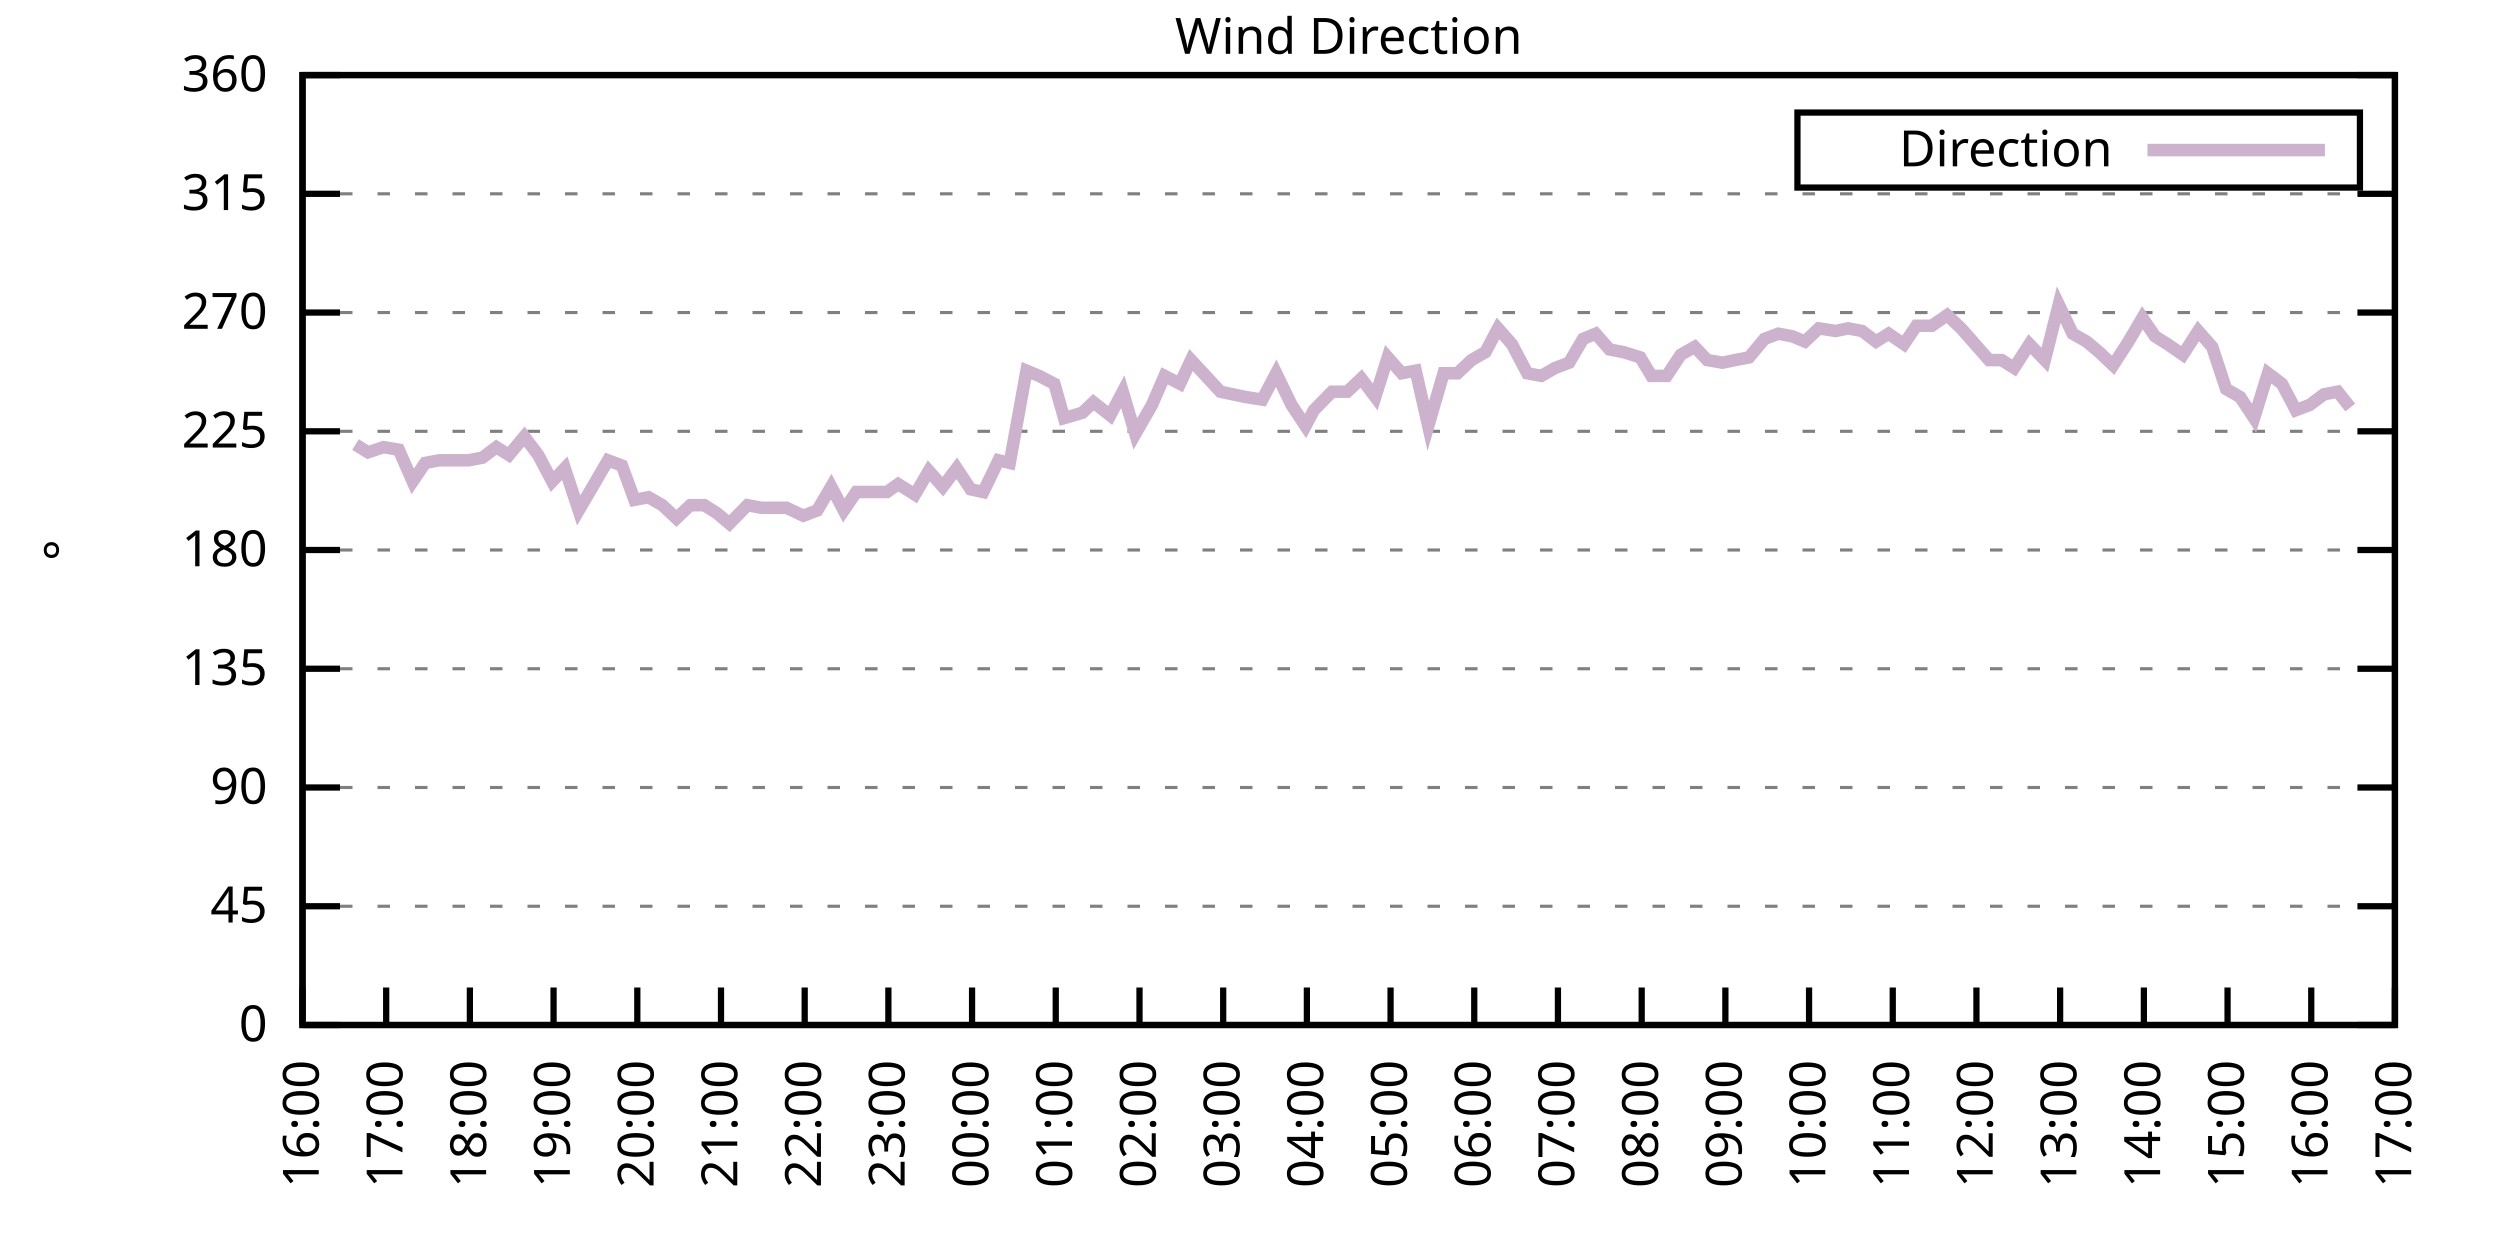
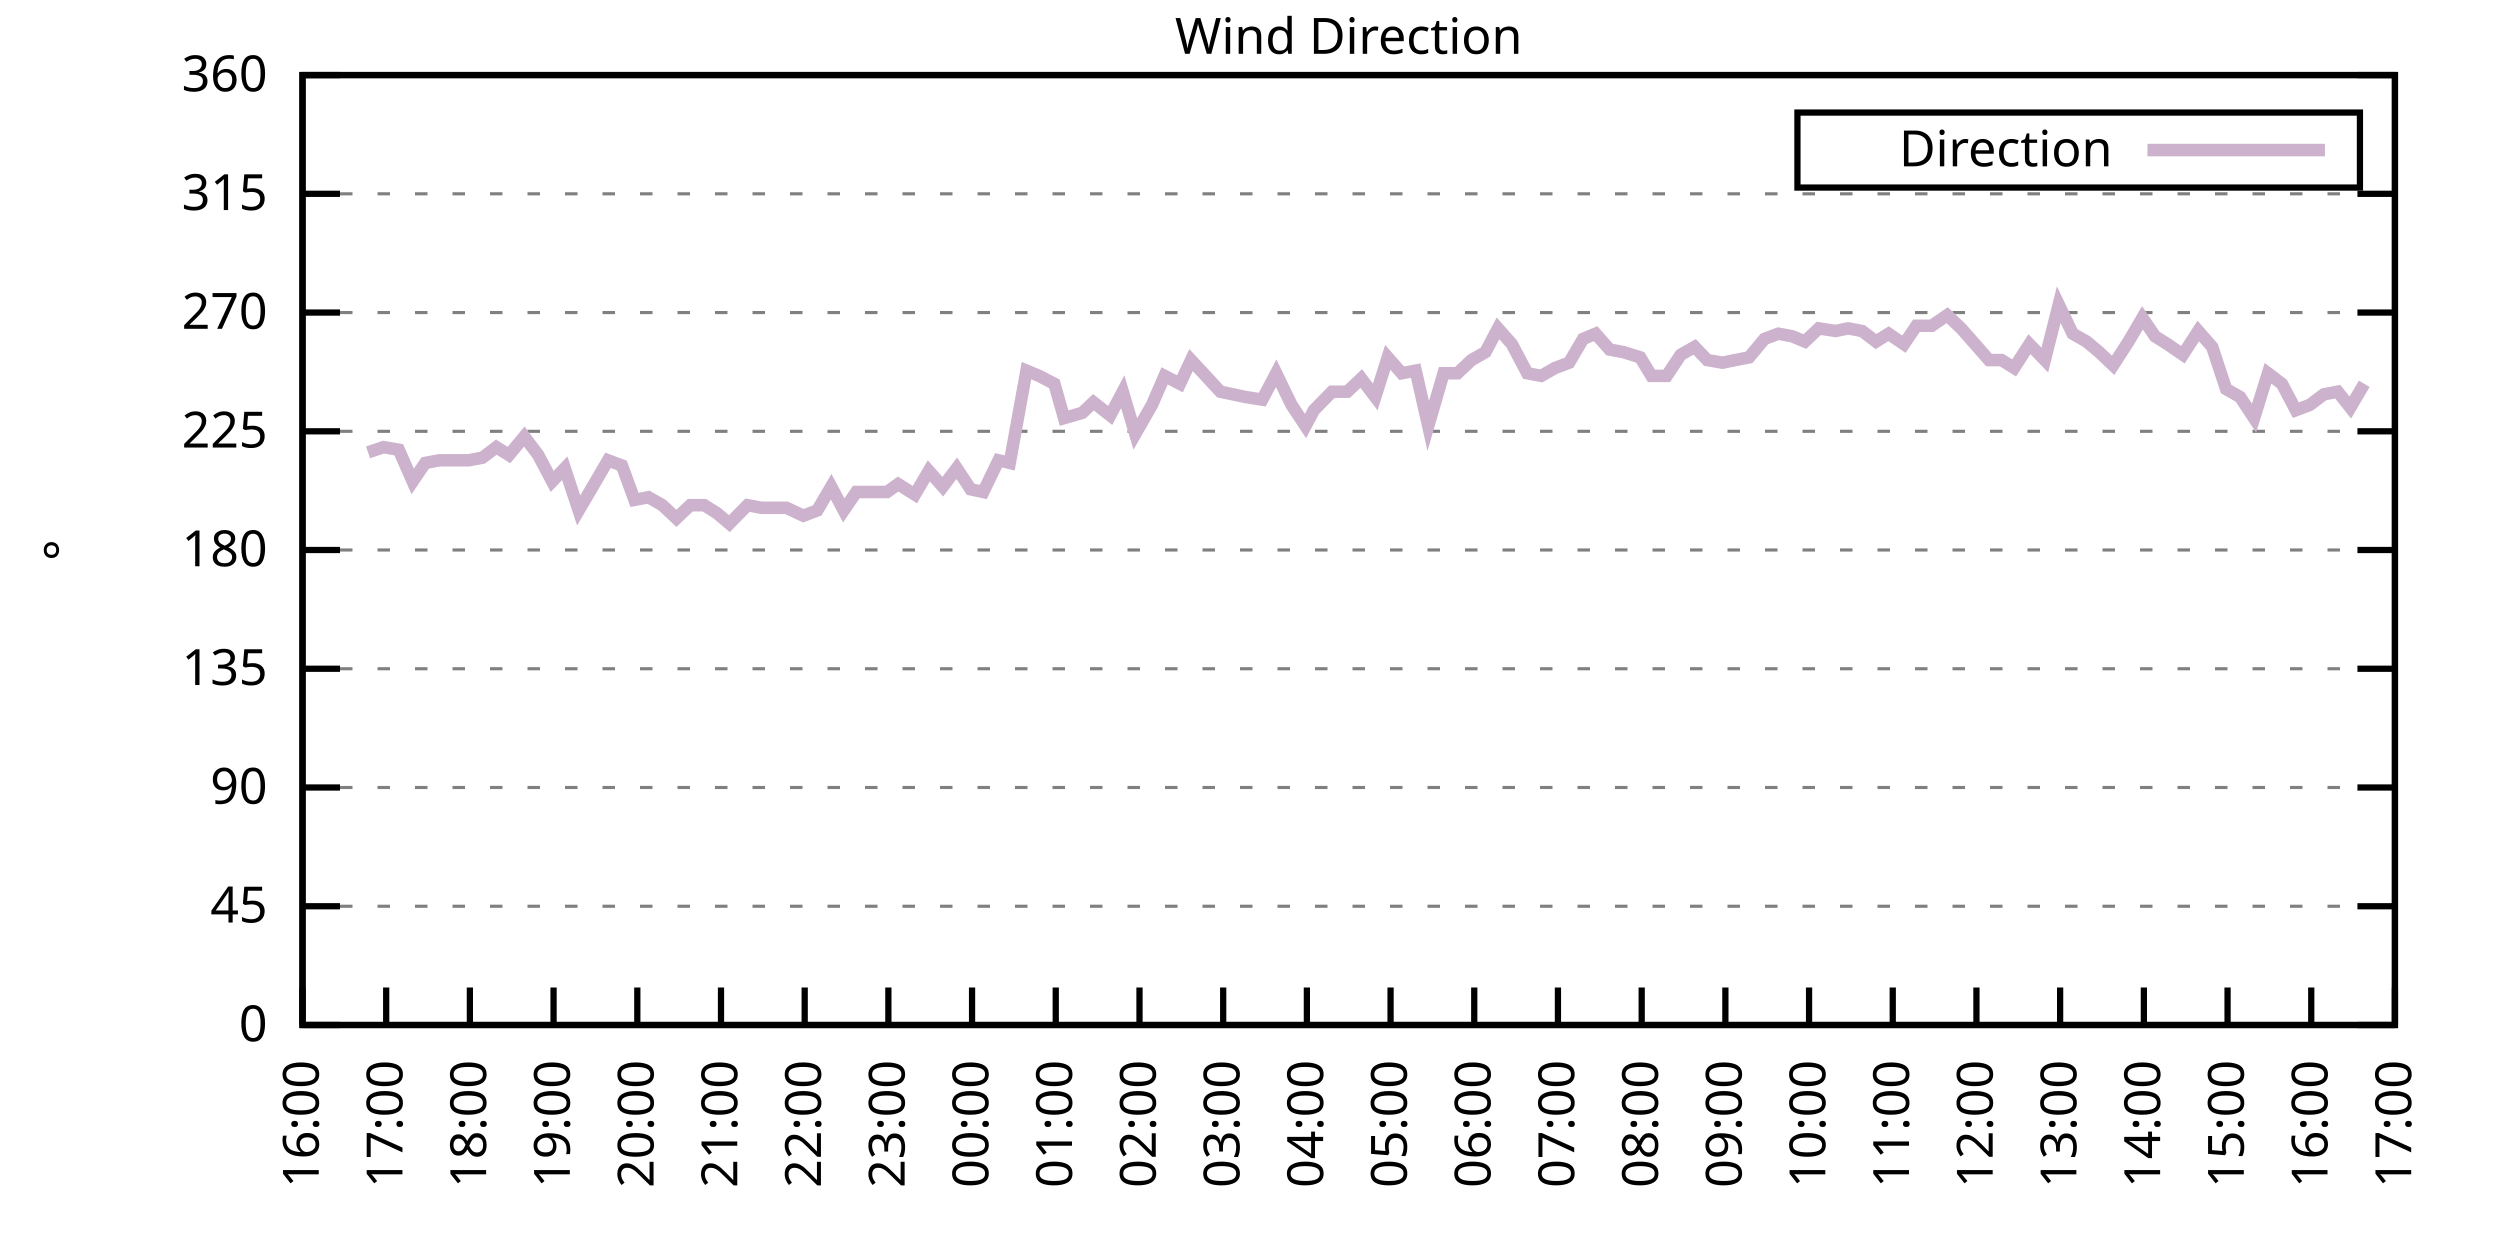
<svg xmlns="http://www.w3.org/2000/svg" xmlns:xlink="http://www.w3.org/1999/xlink" width="400" height="200" viewBox="0 0 400 200">
  <g id="gnuplot_canvas">
    <rect x="0" y="0" width="400" height="200" fill="none" />
    <defs>
      <circle id="gpDot" r="0.5" stroke-width="0.5" stroke="currentColor" />
      <path id="gpPt0" stroke-width="0.333" stroke="currentColor" d="M-1,0 h2 M0,-1 v2" />
      <path id="gpPt1" stroke-width="0.333" stroke="currentColor" d="M-1,-1 L1,1 M1,-1 L-1,1" />
      <path id="gpPt2" stroke-width="0.333" stroke="currentColor" d="M-1,0 L1,0 M0,-1 L0,1 M-1,-1 L1,1 M-1,1 L1,-1" />
      <rect id="gpPt3" stroke-width="0.333" stroke="currentColor" x="-1" y="-1" width="2" height="2" />
      <rect id="gpPt4" stroke-width="0.333" stroke="currentColor" fill="currentColor" x="-1" y="-1" width="2" height="2" />
      <circle id="gpPt5" stroke-width="0.333" stroke="currentColor" cx="0" cy="0" r="1" />
      <use xlink:href="#gpPt5" id="gpPt6" fill="currentColor" stroke="none" />
      <path id="gpPt7" stroke-width="0.333" stroke="currentColor" d="M0,-1.33 L-1.33,0.67 L1.33,0.67 z" />
      <use xlink:href="#gpPt7" id="gpPt8" fill="currentColor" stroke="none" />
      <use xlink:href="#gpPt7" id="gpPt9" stroke="currentColor" transform="rotate(180)" />
      <use xlink:href="#gpPt9" id="gpPt10" fill="currentColor" stroke="none" />
      <use xlink:href="#gpPt3" id="gpPt11" stroke="currentColor" transform="rotate(45)" />
      <use xlink:href="#gpPt11" id="gpPt12" fill="currentColor" stroke="none" />
      <path id="gpPt13" stroke-width="0.333" stroke="currentColor" d="M0,1.330 L1.265,0.411 L0.782,-1.067 L-0.782,-1.076 L-1.265,0.411 z" />
      <use xlink:href="#gpPt13" id="gpPt14" fill="currentColor" stroke="none" />
      <filter id="textbox" filterUnits="objectBoundingBox" x="0" y="0" height="1" width="1">
        <feFlood flood-color="white" flood-opacity="1" result="bgnd" />
        <feComposite in="SourceGraphic" in2="bgnd" operator="atop" />
      </filter>
      <filter id="greybox" filterUnits="objectBoundingBox" x="0" y="0" height="1" width="1">
        <feFlood flood-color="lightgrey" flood-opacity="1" result="grey" />
        <feComposite in="SourceGraphic" in2="grey" operator="atop" />
      </filter>
    </defs>
    <g fill="none" color="white" stroke="currentColor" stroke-width="1.00" stroke-linecap="butt" stroke-linejoin="miter">
</g>
    <g fill="none" color="black" stroke="currentColor" stroke-width="1.00" stroke-linecap="butt" stroke-linejoin="miter">
      <g stroke="none" shape-rendering="crispEdges">
        <polygon fill="rgb(255, 255, 255)" points="48.40,164.00 383.18,164.00 383.18,12.02 48.40,12.02 " />
      </g>
    </g>
    <g fill="none" color="black" stroke="currentColor" stroke-width="1.00" stroke-linecap="butt" stroke-linejoin="miter">
</g>
    <g fill="none" color="black" stroke="black" stroke-width="0.50" stroke-linecap="butt" stroke-linejoin="miter">
</g>
    <g fill="none" color="gray" stroke="currentColor" stroke-width="0.50" stroke-linecap="butt" stroke-linejoin="miter">
      <path stroke="gray" stroke-dasharray="2,4" class="gridline" d="M48.40,164.00 L383.19,164.00  " />
    </g>
    <g fill="none" color="gray" stroke="gray" stroke-width="1.00" stroke-linecap="butt" stroke-linejoin="miter">
</g>
    <g fill="none" color="black" stroke="currentColor" stroke-width="1.00" stroke-linecap="butt" stroke-linejoin="miter">
      <path stroke="black" d="M48.40,164.00 L54.40,164.00 M383.19,164.00 L377.19,164.00  " />
      <g transform="translate(42.80,166.60)" stroke="none" fill="black" font-family="Sans" font-size="8.00" text-anchor="end">
        <text>
          <tspan font-family="Sans"> 0</tspan>
        </text>
      </g>
    </g>
    <g fill="none" color="black" stroke="currentColor" stroke-width="1.00" stroke-linecap="butt" stroke-linejoin="miter">
</g>
    <g fill="none" color="black" stroke="black" stroke-width="0.50" stroke-linecap="butt" stroke-linejoin="miter">
</g>
    <g fill="none" color="gray" stroke="currentColor" stroke-width="0.50" stroke-linecap="butt" stroke-linejoin="miter">
      <path stroke="gray" stroke-dasharray="2,4" class="gridline" d="M48.40,145.00 L383.19,145.00  " />
    </g>
    <g fill="none" color="gray" stroke="gray" stroke-width="1.00" stroke-linecap="butt" stroke-linejoin="miter">
</g>
    <g fill="none" color="black" stroke="currentColor" stroke-width="1.00" stroke-linecap="butt" stroke-linejoin="miter">
      <path stroke="black" d="M48.40,145.00 L54.40,145.00 M383.19,145.00 L377.19,145.00  " />
      <g transform="translate(42.80,147.60)" stroke="none" fill="black" font-family="Sans" font-size="8.00" text-anchor="end">
        <text>
          <tspan font-family="Sans"> 45</tspan>
        </text>
      </g>
    </g>
    <g fill="none" color="black" stroke="currentColor" stroke-width="1.00" stroke-linecap="butt" stroke-linejoin="miter">
</g>
    <g fill="none" color="black" stroke="black" stroke-width="0.50" stroke-linecap="butt" stroke-linejoin="miter">
</g>
    <g fill="none" color="gray" stroke="currentColor" stroke-width="0.50" stroke-linecap="butt" stroke-linejoin="miter">
      <path stroke="gray" stroke-dasharray="2,4" class="gridline" d="M48.40,126.00 L383.19,126.00  " />
    </g>
    <g fill="none" color="gray" stroke="gray" stroke-width="1.00" stroke-linecap="butt" stroke-linejoin="miter">
</g>
    <g fill="none" color="black" stroke="currentColor" stroke-width="1.00" stroke-linecap="butt" stroke-linejoin="miter">
      <path stroke="black" d="M48.40,126.00 L54.40,126.00 M383.19,126.00 L377.19,126.00  " />
      <g transform="translate(42.80,128.60)" stroke="none" fill="black" font-family="Sans" font-size="8.00" text-anchor="end">
        <text>
          <tspan font-family="Sans"> 90</tspan>
        </text>
      </g>
    </g>
    <g fill="none" color="black" stroke="currentColor" stroke-width="1.00" stroke-linecap="butt" stroke-linejoin="miter">
</g>
    <g fill="none" color="black" stroke="black" stroke-width="0.50" stroke-linecap="butt" stroke-linejoin="miter">
</g>
    <g fill="none" color="gray" stroke="currentColor" stroke-width="0.50" stroke-linecap="butt" stroke-linejoin="miter">
      <path stroke="gray" stroke-dasharray="2,4" class="gridline" d="M48.40,107.00 L383.19,107.00  " />
    </g>
    <g fill="none" color="gray" stroke="gray" stroke-width="1.00" stroke-linecap="butt" stroke-linejoin="miter">
</g>
    <g fill="none" color="black" stroke="currentColor" stroke-width="1.00" stroke-linecap="butt" stroke-linejoin="miter">
      <path stroke="black" d="M48.40,107.00 L54.40,107.00 M383.19,107.00 L377.19,107.00  " />
      <g transform="translate(42.80,109.60)" stroke="none" fill="black" font-family="Sans" font-size="8.00" text-anchor="end">
        <text>
          <tspan font-family="Sans"> 135</tspan>
        </text>
      </g>
    </g>
    <g fill="none" color="black" stroke="currentColor" stroke-width="1.00" stroke-linecap="butt" stroke-linejoin="miter">
</g>
    <g fill="none" color="black" stroke="black" stroke-width="0.50" stroke-linecap="butt" stroke-linejoin="miter">
</g>
    <g fill="none" color="gray" stroke="currentColor" stroke-width="0.50" stroke-linecap="butt" stroke-linejoin="miter">
      <path stroke="gray" stroke-dasharray="2,4" class="gridline" d="M48.40,88.00 L383.19,88.00  " />
    </g>
    <g fill="none" color="gray" stroke="gray" stroke-width="1.00" stroke-linecap="butt" stroke-linejoin="miter">
</g>
    <g fill="none" color="black" stroke="currentColor" stroke-width="1.00" stroke-linecap="butt" stroke-linejoin="miter">
      <path stroke="black" d="M48.40,88.00 L54.40,88.00 M383.19,88.00 L377.19,88.00  " />
      <g transform="translate(42.80,90.60)" stroke="none" fill="black" font-family="Sans" font-size="8.00" text-anchor="end">
        <text>
          <tspan font-family="Sans"> 180</tspan>
        </text>
      </g>
    </g>
    <g fill="none" color="black" stroke="currentColor" stroke-width="1.00" stroke-linecap="butt" stroke-linejoin="miter">
</g>
    <g fill="none" color="black" stroke="black" stroke-width="0.50" stroke-linecap="butt" stroke-linejoin="miter">
</g>
    <g fill="none" color="gray" stroke="currentColor" stroke-width="0.50" stroke-linecap="butt" stroke-linejoin="miter">
      <path stroke="gray" stroke-dasharray="2,4" class="gridline" d="M48.40,69.01 L383.19,69.01  " />
    </g>
    <g fill="none" color="gray" stroke="gray" stroke-width="1.00" stroke-linecap="butt" stroke-linejoin="miter">
</g>
    <g fill="none" color="black" stroke="currentColor" stroke-width="1.00" stroke-linecap="butt" stroke-linejoin="miter">
      <path stroke="black" d="M48.40,69.01 L54.40,69.01 M383.19,69.01 L377.19,69.01  " />
      <g transform="translate(42.80,71.61)" stroke="none" fill="black" font-family="Sans" font-size="8.00" text-anchor="end">
        <text>
          <tspan font-family="Sans"> 225</tspan>
        </text>
      </g>
    </g>
    <g fill="none" color="black" stroke="currentColor" stroke-width="1.00" stroke-linecap="butt" stroke-linejoin="miter">
</g>
    <g fill="none" color="black" stroke="black" stroke-width="0.50" stroke-linecap="butt" stroke-linejoin="miter">
</g>
    <g fill="none" color="gray" stroke="currentColor" stroke-width="0.50" stroke-linecap="butt" stroke-linejoin="miter">
      <path stroke="gray" stroke-dasharray="2,4" class="gridline" d="M48.40,50.01 L383.19,50.01  " />
    </g>
    <g fill="none" color="gray" stroke="gray" stroke-width="1.00" stroke-linecap="butt" stroke-linejoin="miter">
</g>
    <g fill="none" color="black" stroke="currentColor" stroke-width="1.00" stroke-linecap="butt" stroke-linejoin="miter">
      <path stroke="black" d="M48.40,50.01 L54.40,50.01 M383.19,50.01 L377.19,50.01  " />
      <g transform="translate(42.80,52.61)" stroke="none" fill="black" font-family="Sans" font-size="8.00" text-anchor="end">
        <text>
          <tspan font-family="Sans"> 270</tspan>
        </text>
      </g>
    </g>
    <g fill="none" color="black" stroke="currentColor" stroke-width="1.00" stroke-linecap="butt" stroke-linejoin="miter">
</g>
    <g fill="none" color="black" stroke="black" stroke-width="0.50" stroke-linecap="butt" stroke-linejoin="miter">
</g>
    <g fill="none" color="gray" stroke="currentColor" stroke-width="0.50" stroke-linecap="butt" stroke-linejoin="miter">
      <path stroke="gray" stroke-dasharray="2,4" class="gridline" d="M48.40,31.01 L383.19,31.01  " />
    </g>
    <g fill="none" color="gray" stroke="gray" stroke-width="1.00" stroke-linecap="butt" stroke-linejoin="miter">
</g>
    <g fill="none" color="black" stroke="currentColor" stroke-width="1.00" stroke-linecap="butt" stroke-linejoin="miter">
      <path stroke="black" d="M48.40,31.01 L54.40,31.01 M383.19,31.01 L377.19,31.01  " />
      <g transform="translate(42.80,33.61)" stroke="none" fill="black" font-family="Sans" font-size="8.00" text-anchor="end">
        <text>
          <tspan font-family="Sans"> 315</tspan>
        </text>
      </g>
    </g>
    <g fill="none" color="black" stroke="currentColor" stroke-width="1.00" stroke-linecap="butt" stroke-linejoin="miter">
</g>
    <g fill="none" color="black" stroke="black" stroke-width="0.50" stroke-linecap="butt" stroke-linejoin="miter">
</g>
    <g fill="none" color="gray" stroke="currentColor" stroke-width="0.50" stroke-linecap="butt" stroke-linejoin="miter">
      <path stroke="gray" stroke-dasharray="2,4" class="gridline" d="M48.40,12.01 L383.19,12.01  " />
    </g>
    <g fill="none" color="gray" stroke="gray" stroke-width="1.00" stroke-linecap="butt" stroke-linejoin="miter">
</g>
    <g fill="none" color="black" stroke="currentColor" stroke-width="1.00" stroke-linecap="butt" stroke-linejoin="miter">
      <path stroke="black" d="M48.40,12.01 L54.40,12.01 M383.19,12.01 L377.19,12.01  " />
      <g transform="translate(42.80,14.61)" stroke="none" fill="black" font-family="Sans" font-size="8.00" text-anchor="end">
        <text>
          <tspan font-family="Sans"> 360</tspan>
        </text>
      </g>
    </g>
    <g fill="none" color="black" stroke="currentColor" stroke-width="1.00" stroke-linecap="butt" stroke-linejoin="miter">
      <path stroke="black" d="M48.40,164.00 L48.40,158.00  " />
      <g transform="translate(51.00,169.60) rotate(270.00)" stroke="none" fill="black" font-family="Sans" font-size="8.00" text-anchor="end">
        <text>
          <tspan font-family="Sans">16:00</tspan>
        </text>
      </g>
    </g>
    <g fill="none" color="black" stroke="currentColor" stroke-width="1.00" stroke-linecap="butt" stroke-linejoin="miter">
      <path stroke="black" d="M61.79,164.00 L61.79,158.00  " />
      <g transform="translate(64.39,169.60) rotate(270.00)" stroke="none" fill="black" font-family="Sans" font-size="8.00" text-anchor="end">
        <text>
          <tspan font-family="Sans">17:00</tspan>
        </text>
      </g>
    </g>
    <g fill="none" color="black" stroke="currentColor" stroke-width="1.00" stroke-linecap="butt" stroke-linejoin="miter">
      <path stroke="black" d="M75.18,164.00 L75.18,158.00  " />
      <g transform="translate(77.78,169.60) rotate(270.00)" stroke="none" fill="black" font-family="Sans" font-size="8.00" text-anchor="end">
        <text>
          <tspan font-family="Sans">18:00</tspan>
        </text>
      </g>
    </g>
    <g fill="none" color="black" stroke="currentColor" stroke-width="1.00" stroke-linecap="butt" stroke-linejoin="miter">
      <path stroke="black" d="M88.57,164.00 L88.57,158.00  " />
      <g transform="translate(91.17,169.60) rotate(270.00)" stroke="none" fill="black" font-family="Sans" font-size="8.00" text-anchor="end">
        <text>
          <tspan font-family="Sans">19:00</tspan>
        </text>
      </g>
    </g>
    <g fill="none" color="black" stroke="currentColor" stroke-width="1.00" stroke-linecap="butt" stroke-linejoin="miter">
      <path stroke="black" d="M101.97,164.00 L101.97,158.00  " />
      <g transform="translate(104.57,169.60) rotate(270.00)" stroke="none" fill="black" font-family="Sans" font-size="8.00" text-anchor="end">
        <text>
          <tspan font-family="Sans">20:00</tspan>
        </text>
      </g>
    </g>
    <g fill="none" color="black" stroke="currentColor" stroke-width="1.00" stroke-linecap="butt" stroke-linejoin="miter">
      <path stroke="black" d="M115.36,164.00 L115.36,158.00  " />
      <g transform="translate(117.96,169.60) rotate(270.00)" stroke="none" fill="black" font-family="Sans" font-size="8.00" text-anchor="end">
        <text>
          <tspan font-family="Sans">21:00</tspan>
        </text>
      </g>
    </g>
    <g fill="none" color="black" stroke="currentColor" stroke-width="1.00" stroke-linecap="butt" stroke-linejoin="miter">
      <path stroke="black" d="M128.75,164.00 L128.75,158.00  " />
      <g transform="translate(131.35,169.60) rotate(270.00)" stroke="none" fill="black" font-family="Sans" font-size="8.00" text-anchor="end">
        <text>
          <tspan font-family="Sans">22:00</tspan>
        </text>
      </g>
    </g>
    <g fill="none" color="black" stroke="currentColor" stroke-width="1.00" stroke-linecap="butt" stroke-linejoin="miter">
      <path stroke="black" d="M142.14,164.00 L142.14,158.00  " />
      <g transform="translate(144.74,169.60) rotate(270.00)" stroke="none" fill="black" font-family="Sans" font-size="8.00" text-anchor="end">
        <text>
          <tspan font-family="Sans">23:00</tspan>
        </text>
      </g>
    </g>
    <g fill="none" color="black" stroke="currentColor" stroke-width="1.00" stroke-linecap="butt" stroke-linejoin="miter">
      <path stroke="black" d="M155.53,164.00 L155.53,158.00  " />
      <g transform="translate(158.13,169.60) rotate(270.00)" stroke="none" fill="black" font-family="Sans" font-size="8.00" text-anchor="end">
        <text>
          <tspan font-family="Sans">00:00</tspan>
        </text>
      </g>
    </g>
    <g fill="none" color="black" stroke="currentColor" stroke-width="1.00" stroke-linecap="butt" stroke-linejoin="miter">
      <path stroke="black" d="M168.92,164.00 L168.92,158.00  " />
      <g transform="translate(171.52,169.60) rotate(270.00)" stroke="none" fill="black" font-family="Sans" font-size="8.00" text-anchor="end">
        <text>
          <tspan font-family="Sans">01:00</tspan>
        </text>
      </g>
    </g>
    <g fill="none" color="black" stroke="currentColor" stroke-width="1.00" stroke-linecap="butt" stroke-linejoin="miter">
      <path stroke="black" d="M182.32,164.00 L182.32,158.00  " />
      <g transform="translate(184.92,169.60) rotate(270.00)" stroke="none" fill="black" font-family="Sans" font-size="8.00" text-anchor="end">
        <text>
          <tspan font-family="Sans">02:00</tspan>
        </text>
      </g>
    </g>
    <g fill="none" color="black" stroke="currentColor" stroke-width="1.00" stroke-linecap="butt" stroke-linejoin="miter">
      <path stroke="black" d="M195.71,164.00 L195.71,158.00  " />
      <g transform="translate(198.31,169.60) rotate(270.00)" stroke="none" fill="black" font-family="Sans" font-size="8.00" text-anchor="end">
        <text>
          <tspan font-family="Sans">03:00</tspan>
        </text>
      </g>
    </g>
    <g fill="none" color="black" stroke="currentColor" stroke-width="1.00" stroke-linecap="butt" stroke-linejoin="miter">
      <path stroke="black" d="M209.10,164.00 L209.10,158.00  " />
      <g transform="translate(211.70,169.60) rotate(270.00)" stroke="none" fill="black" font-family="Sans" font-size="8.00" text-anchor="end">
        <text>
          <tspan font-family="Sans">04:00</tspan>
        </text>
      </g>
    </g>
    <g fill="none" color="black" stroke="currentColor" stroke-width="1.00" stroke-linecap="butt" stroke-linejoin="miter">
      <path stroke="black" d="M222.49,164.00 L222.49,158.00  " />
      <g transform="translate(225.09,169.60) rotate(270.00)" stroke="none" fill="black" font-family="Sans" font-size="8.00" text-anchor="end">
        <text>
          <tspan font-family="Sans">05:00</tspan>
        </text>
      </g>
    </g>
    <g fill="none" color="black" stroke="currentColor" stroke-width="1.00" stroke-linecap="butt" stroke-linejoin="miter">
      <path stroke="black" d="M235.88,164.00 L235.88,158.00  " />
      <g transform="translate(238.48,169.60) rotate(270.00)" stroke="none" fill="black" font-family="Sans" font-size="8.00" text-anchor="end">
        <text>
          <tspan font-family="Sans">06:00</tspan>
        </text>
      </g>
    </g>
    <g fill="none" color="black" stroke="currentColor" stroke-width="1.00" stroke-linecap="butt" stroke-linejoin="miter">
      <path stroke="black" d="M249.27,164.00 L249.27,158.00  " />
      <g transform="translate(251.87,169.60) rotate(270.00)" stroke="none" fill="black" font-family="Sans" font-size="8.00" text-anchor="end">
        <text>
          <tspan font-family="Sans">07:00</tspan>
        </text>
      </g>
    </g>
    <g fill="none" color="black" stroke="currentColor" stroke-width="1.00" stroke-linecap="butt" stroke-linejoin="miter">
      <path stroke="black" d="M262.67,164.00 L262.67,158.00  " />
      <g transform="translate(265.27,169.60) rotate(270.00)" stroke="none" fill="black" font-family="Sans" font-size="8.00" text-anchor="end">
        <text>
          <tspan font-family="Sans">08:00</tspan>
        </text>
      </g>
    </g>
    <g fill="none" color="black" stroke="currentColor" stroke-width="1.00" stroke-linecap="butt" stroke-linejoin="miter">
      <path stroke="black" d="M276.06,164.00 L276.06,158.00  " />
      <g transform="translate(278.66,169.60) rotate(270.00)" stroke="none" fill="black" font-family="Sans" font-size="8.00" text-anchor="end">
        <text>
          <tspan font-family="Sans">09:00</tspan>
        </text>
      </g>
    </g>
    <g fill="none" color="black" stroke="currentColor" stroke-width="1.00" stroke-linecap="butt" stroke-linejoin="miter">
      <path stroke="black" d="M289.45,164.00 L289.45,158.00  " />
      <g transform="translate(292.05,169.60) rotate(270.00)" stroke="none" fill="black" font-family="Sans" font-size="8.00" text-anchor="end">
        <text>
          <tspan font-family="Sans">10:00</tspan>
        </text>
      </g>
    </g>
    <g fill="none" color="black" stroke="currentColor" stroke-width="1.00" stroke-linecap="butt" stroke-linejoin="miter">
      <path stroke="black" d="M302.84,164.00 L302.84,158.00  " />
      <g transform="translate(305.44,169.60) rotate(270.00)" stroke="none" fill="black" font-family="Sans" font-size="8.00" text-anchor="end">
        <text>
          <tspan font-family="Sans">11:00</tspan>
        </text>
      </g>
    </g>
    <g fill="none" color="black" stroke="currentColor" stroke-width="1.00" stroke-linecap="butt" stroke-linejoin="miter">
      <path stroke="black" d="M316.23,164.00 L316.23,158.00  " />
      <g transform="translate(318.83,169.60) rotate(270.00)" stroke="none" fill="black" font-family="Sans" font-size="8.00" text-anchor="end">
        <text>
          <tspan font-family="Sans">12:00</tspan>
        </text>
      </g>
    </g>
    <g fill="none" color="black" stroke="currentColor" stroke-width="1.00" stroke-linecap="butt" stroke-linejoin="miter">
      <path stroke="black" d="M329.62,164.00 L329.62,158.00  " />
      <g transform="translate(332.22,169.60) rotate(270.00)" stroke="none" fill="black" font-family="Sans" font-size="8.00" text-anchor="end">
        <text>
          <tspan font-family="Sans">13:00</tspan>
        </text>
      </g>
    </g>
    <g fill="none" color="black" stroke="currentColor" stroke-width="1.00" stroke-linecap="butt" stroke-linejoin="miter">
      <path stroke="black" d="M343.02,164.00 L343.02,158.00  " />
      <g transform="translate(345.62,169.60) rotate(270.00)" stroke="none" fill="black" font-family="Sans" font-size="8.00" text-anchor="end">
        <text>
          <tspan font-family="Sans">14:00</tspan>
        </text>
      </g>
    </g>
    <g fill="none" color="black" stroke="currentColor" stroke-width="1.00" stroke-linecap="butt" stroke-linejoin="miter">
      <path stroke="black" d="M356.41,164.00 L356.41,158.00  " />
      <g transform="translate(359.01,169.60) rotate(270.00)" stroke="none" fill="black" font-family="Sans" font-size="8.00" text-anchor="end">
        <text>
          <tspan font-family="Sans">15:00</tspan>
        </text>
      </g>
    </g>
    <g fill="none" color="black" stroke="currentColor" stroke-width="1.00" stroke-linecap="butt" stroke-linejoin="miter">
      <path stroke="black" d="M369.80,164.00 L369.80,158.00  " />
      <g transform="translate(372.40,169.60) rotate(270.00)" stroke="none" fill="black" font-family="Sans" font-size="8.00" text-anchor="end">
        <text>
          <tspan font-family="Sans">16:00</tspan>
        </text>
      </g>
    </g>
    <g fill="none" color="black" stroke="currentColor" stroke-width="1.00" stroke-linecap="butt" stroke-linejoin="miter">
      <path stroke="black" d="M383.19,164.00 L383.19,158.00  " />
      <g transform="translate(385.79,169.60) rotate(270.00)" stroke="none" fill="black" font-family="Sans" font-size="8.00" text-anchor="end">
        <text>
          <tspan font-family="Sans">17:00</tspan>
        </text>
      </g>
    </g>
    <g fill="none" color="black" stroke="currentColor" stroke-width="1.00" stroke-linecap="butt" stroke-linejoin="miter">
</g>
    <g fill="none" color="black" stroke="currentColor" stroke-width="1.00" stroke-linecap="butt" stroke-linejoin="miter">
      <path stroke="black" d="M48.40,12.01 L48.40,164.00 L383.19,164.00 L383.19,12.01 L48.40,12.01 Z  " />
    </g>
    <g fill="none" color="black" stroke="currentColor" stroke-width="1.00" stroke-linecap="butt" stroke-linejoin="miter">
</g>
    <g fill="none" color="black" stroke="currentColor" stroke-width="1.00" stroke-linecap="butt" stroke-linejoin="miter">
      <path stroke="black" d="M287.59,30.01 L287.59,18.01 L377.59,18.01 L377.59,30.01 L287.59,30.01 Z  " />
    </g>
    <g id="Wind_direction_plot_1">
      <g fill="none" color="white" stroke="black" stroke-width="2.00" stroke-linecap="butt" stroke-linejoin="miter">
</g>
      <g fill="none" color="black" stroke="currentColor" stroke-width="2.00" stroke-linecap="butt" stroke-linejoin="miter">
        <g transform="translate(337.99,26.61)" stroke="none" fill="black" font-family="Sans" font-size="8.00" text-anchor="end">
          <text>
            <tspan font-family="Sans">Direction</tspan>
          </text>
        </g>
      </g>
      <g fill="none" color="black" stroke="currentColor" stroke-width="2.00" stroke-linecap="butt" stroke-linejoin="miter">
-         <path stroke="rgb(204, 178, 204)" d="M343.59,24.01 L371.99,24.01 M56.88,71.12 L58.89,72.38 L61.35,71.54 L63.80,71.96 L66.03,77.03 L68.04,74.07   L70.27,73.65 L72.28,73.65 L74.96,73.65 L77.19,73.23 L79.42,71.54 L81.43,72.81 L83.89,69.85 L86.12,72.81   L88.35,77.03 L90.36,74.92 L92.59,81.67 L94.82,77.87 L97.28,73.65 L99.51,74.49 L101.52,79.98 L103.75,79.56   L105.98,80.83 L108.22,82.94 L110.45,80.83 L112.68,80.83 L114.69,82.09 L116.70,83.78 L119.60,80.83 L121.83,81.25   L123.84,81.25 L125.85,81.25 L128.53,82.52 L130.76,81.67 L132.99,77.87 L135.00,81.67 L137.01,78.72 L139.69,78.72   L141.92,78.72 L143.70,77.45 L146.38,79.14 L148.61,75.34 L150.85,77.87 L153.08,74.92 L155.31,78.29 L157.32,78.72   L159.77,73.65 L161.56,74.07 L164.24,59.30 L166.25,60.14 L168.70,61.41 L170.26,66.90 L173.17,66.05 L174.95,64.36   L177.63,66.47 L179.64,62.67 L181.65,69.43 L184.32,64.78 L186.33,60.14 L188.79,61.41 L190.57,57.61 L195.26,62.67   L199.28,63.52 L201.96,63.94 L204.19,59.72 L206.64,64.78 L208.88,68.16 L210.22,65.63 L213.12,62.67 L215.57,62.67   L217.80,60.56 L220.04,63.52 L222.04,57.18 L224.28,59.72 L226.51,59.30 L228.52,68.16 L230.97,59.72 L233.20,59.72   L235.44,57.61 L237.67,56.34 L239.68,52.54 L241.91,55.07 L244.36,59.72 L246.60,60.14 L248.83,58.87 L251.06,58.03   L253.29,54.23 L255.30,53.39 L257.53,55.92 L259.76,56.34 L262.44,57.18 L264.23,60.14 L266.68,60.14 L268.92,56.76   L271.15,55.50 L273.16,57.61 L275.61,58.03 L277.62,57.61 L279.85,57.18 L282.31,54.23 L284.54,53.39 L286.77,53.81   L288.78,54.65 L291.01,52.54 L293.69,52.96 L295.70,52.54 L297.93,52.96 L300.16,54.65 L302.17,53.39 L304.63,55.07   L306.63,52.12 L309.09,52.12 L311.54,50.43 L313.78,52.54 L316.01,55.07 L318.24,57.61 L320.25,57.61 L322.26,58.87   L324.71,55.07 L327.17,57.61 L329.40,48.74 L331.63,53.39 L333.86,54.65 L335.87,56.34 L338.10,58.45 L340.56,54.65   L342.79,50.85 L344.80,53.81 L346.81,55.07 L349.26,56.76 L351.72,52.96 L353.95,55.50 L356.18,62.25 L358.42,63.52   L360.65,66.90 L362.88,59.72 L365.11,61.41 L367.34,65.63 L369.58,64.78 L371.81,63.10 L374.04,62.67 L376.05,65.21    " />
+         <path stroke="rgb(204, 178, 204)" d="M343.59,24.01 L371.99,24.01 M58.89,72.38 L61.35,71.54 L63.80,71.96 L66.03,77.03 L68.04,74.07 L70.27,73.65   L72.28,73.65 L74.96,73.65 L77.19,73.23 L79.42,71.54 L81.43,72.81 L83.89,69.85 L86.12,72.81 L88.35,77.03   L90.36,74.92 L92.59,81.67 L94.82,77.87 L97.28,73.65 L99.51,74.49 L101.52,79.98 L103.75,79.56 L105.98,80.83   L108.22,82.94 L110.45,80.83 L112.68,80.83 L114.69,82.09 L116.70,83.78 L119.60,80.83 L121.83,81.25 L123.84,81.25   L125.85,81.25 L128.53,82.52 L130.76,81.67 L132.99,77.87 L135.00,81.67 L137.01,78.72 L139.69,78.72 L141.92,78.72   L143.70,77.45 L146.38,79.14 L148.61,75.34 L150.85,77.87 L153.08,74.92 L155.31,78.29 L157.32,78.72 L159.77,73.65   L161.56,74.07 L164.24,59.30 L166.25,60.14 L168.70,61.41 L170.26,66.90 L173.17,66.05 L174.95,64.36 L177.63,66.47   L179.64,62.67 L181.65,69.43 L184.32,64.78 L186.33,60.14 L188.79,61.41 L190.57,57.61 L195.26,62.67 L199.28,63.52   L201.96,63.94 L204.19,59.72 L206.64,64.78 L208.88,68.16 L210.22,65.63 L213.12,62.67 L215.57,62.67 L217.80,60.56   L220.04,63.52 L222.04,57.18 L224.28,59.72 L226.51,59.30 L228.52,68.16 L230.97,59.72 L233.20,59.72 L235.44,57.61   L237.67,56.34 L239.68,52.54 L241.91,55.07 L244.36,59.72 L246.60,60.14 L248.83,58.87 L251.06,58.03 L253.29,54.23   L255.30,53.39 L257.53,55.92 L259.76,56.34 L262.44,57.18 L264.23,60.14 L266.68,60.14 L268.92,56.76 L271.15,55.50   L273.16,57.61 L275.61,58.03 L277.62,57.61 L279.85,57.18 L282.31,54.23 L284.54,53.39 L286.77,53.81 L288.78,54.65   L291.01,52.54 L293.69,52.96 L295.70,52.54 L297.93,52.96 L300.16,54.65 L302.17,53.39 L304.63,55.07 L306.63,52.12   L309.09,52.12 L311.54,50.43 L313.78,52.54 L316.01,55.07 L318.24,57.61 L320.25,57.61 L322.26,58.87 L324.71,55.07   L327.17,57.61 L329.40,48.74 L331.63,53.39 L333.86,54.65 L335.87,56.34 L338.10,58.45 L340.56,54.65 L342.79,50.85   L344.80,53.81 L346.81,55.07 L349.26,56.76 L351.72,52.96 L353.95,55.50 L356.18,62.25 L358.42,63.52 L360.65,66.90   L362.88,59.72 L365.11,61.41 L367.34,65.63 L369.58,64.78 L371.81,63.10 L374.04,62.67 L376.05,65.21 L378.28,61.41    " />
      </g>
    </g>
    <g fill="none" color="black" stroke="currentColor" stroke-width="2.00" stroke-linecap="butt" stroke-linejoin="miter">
</g>
    <g fill="none" color="black" stroke="black" stroke-width="1.00" stroke-linecap="butt" stroke-linejoin="miter">
</g>
    <g fill="none" color="black" stroke="currentColor" stroke-width="1.00" stroke-linecap="butt" stroke-linejoin="miter">
      <path stroke="black" d="M48.40,12.01 L48.40,164.00 L383.19,164.00 L383.19,12.01 L48.40,12.01 Z  " />
      <g transform="translate(12.80,88.01) rotate(270.00)" stroke="none" fill="black" font-family="Sans" font-size="8.00" text-anchor="middle">
        <text>
          <tspan font-family="Sans">°</tspan>
        </text>
      </g>
    </g>
    <g fill="none" color="black" stroke="currentColor" stroke-width="1.00" stroke-linecap="butt" stroke-linejoin="miter">
</g>
    <g fill="none" color="black" stroke="currentColor" stroke-width="1.00" stroke-linecap="butt" stroke-linejoin="miter">
      <g transform="translate(215.79,8.61)" stroke="none" fill="black" font-family="Sans" font-size="8.00" text-anchor="middle">
        <text>
          <tspan font-family="Sans">Wind Direction</tspan>
        </text>
      </g>
    </g>
    <g fill="none" color="black" stroke="currentColor" stroke-width="1.00" stroke-linecap="butt" stroke-linejoin="miter">
</g>
  </g>
</svg>
